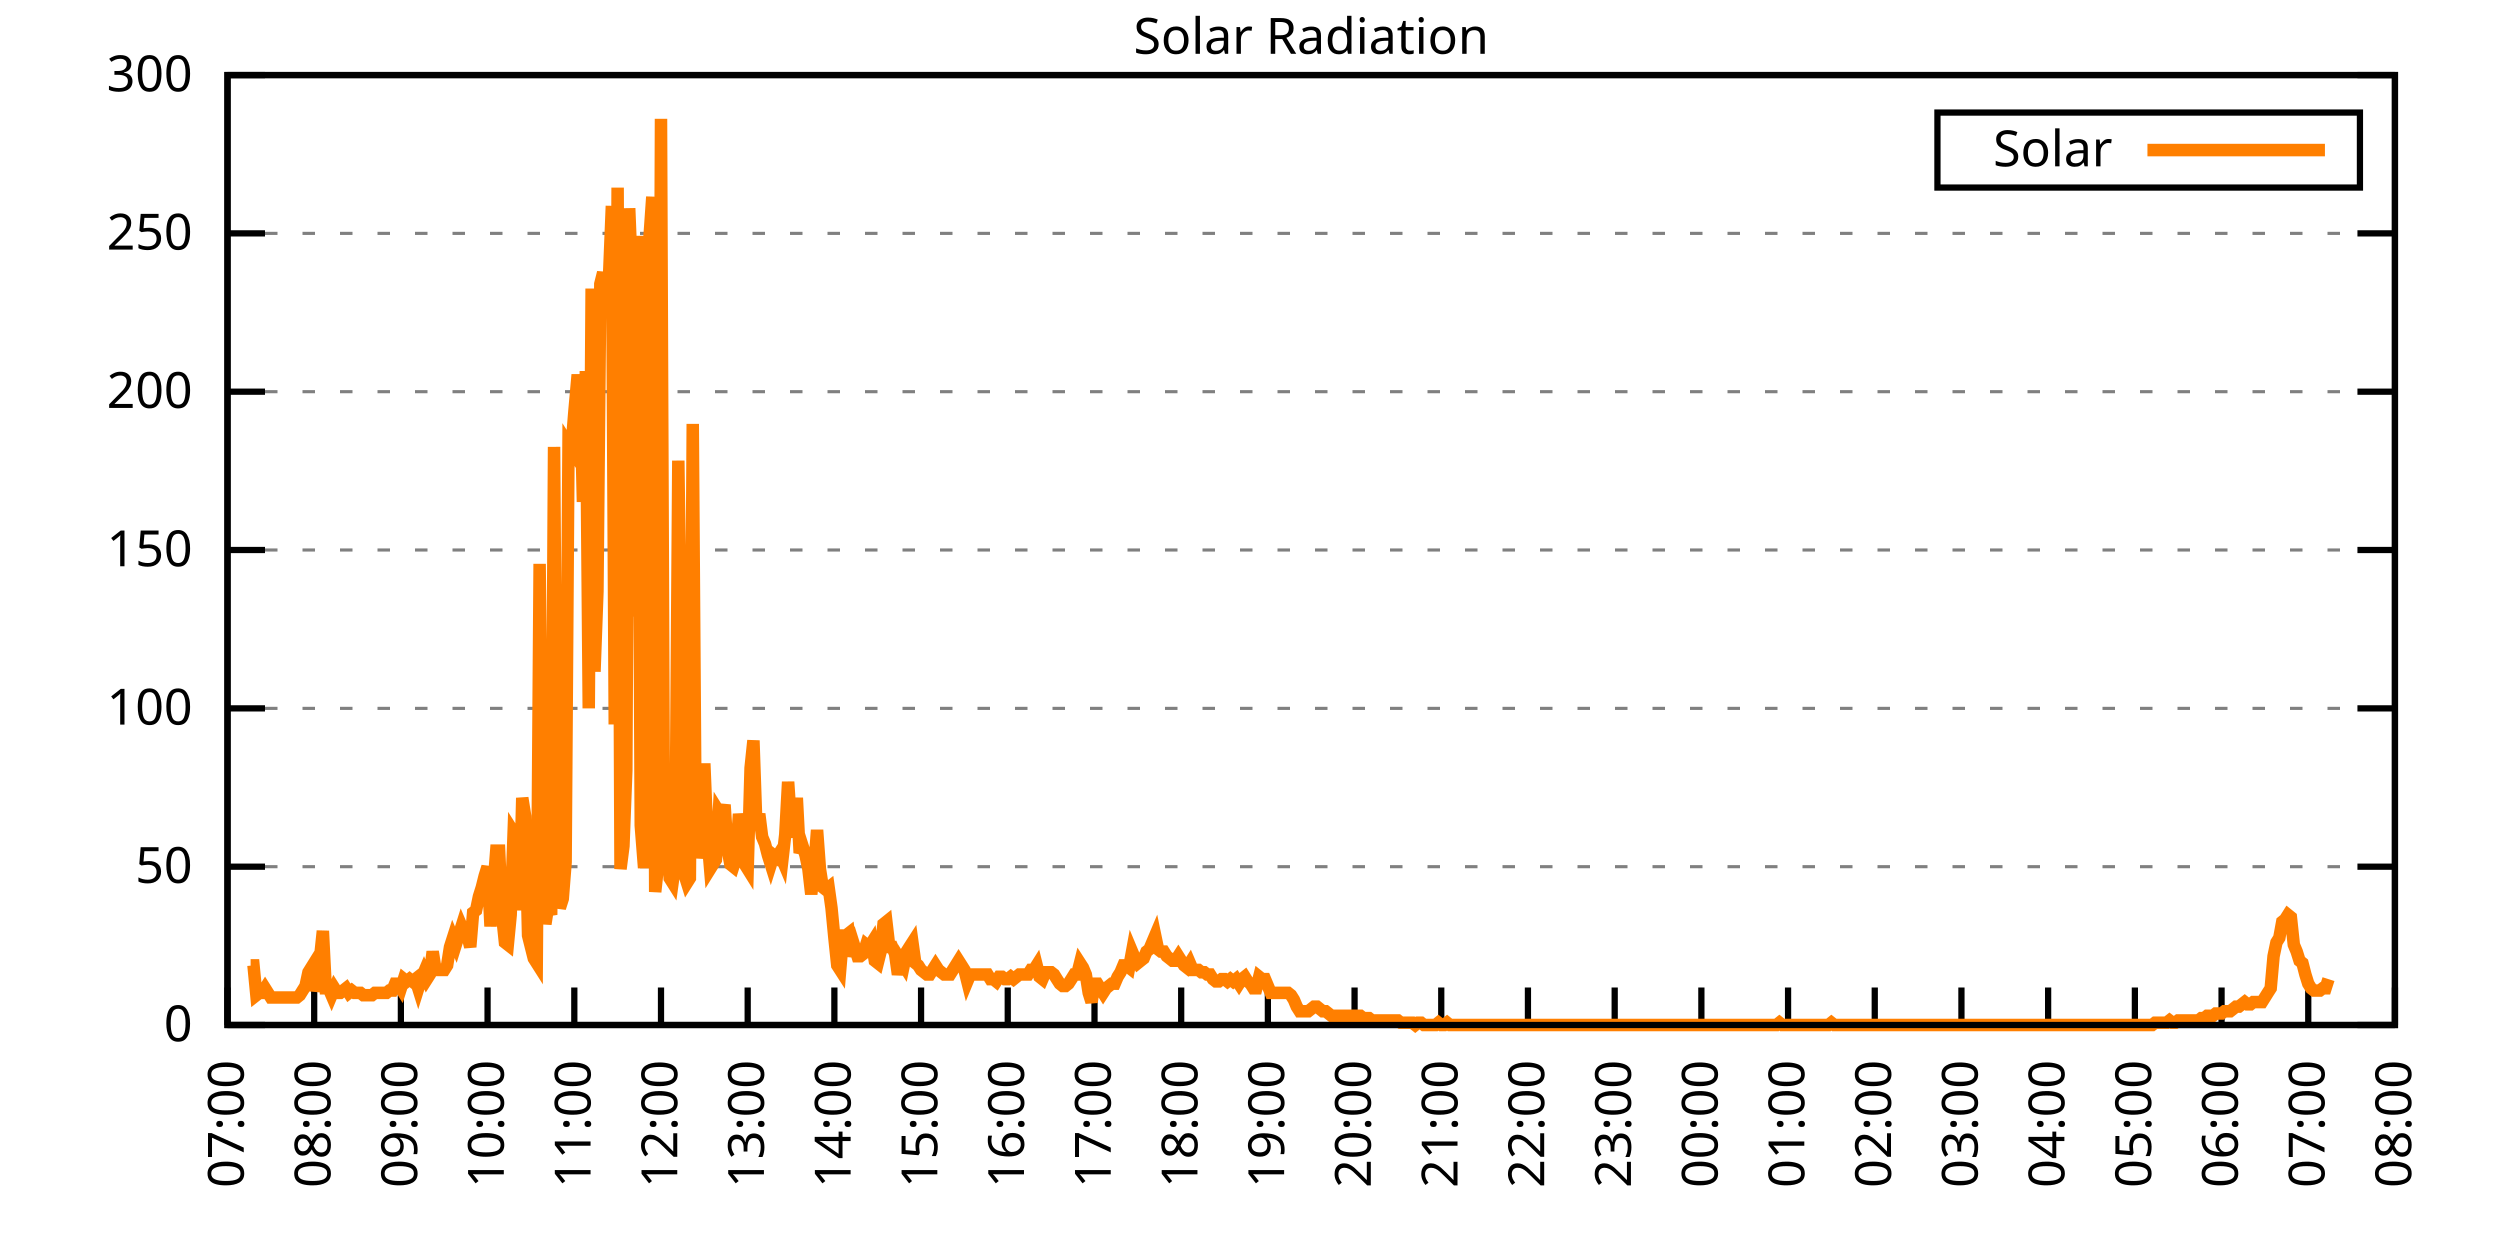
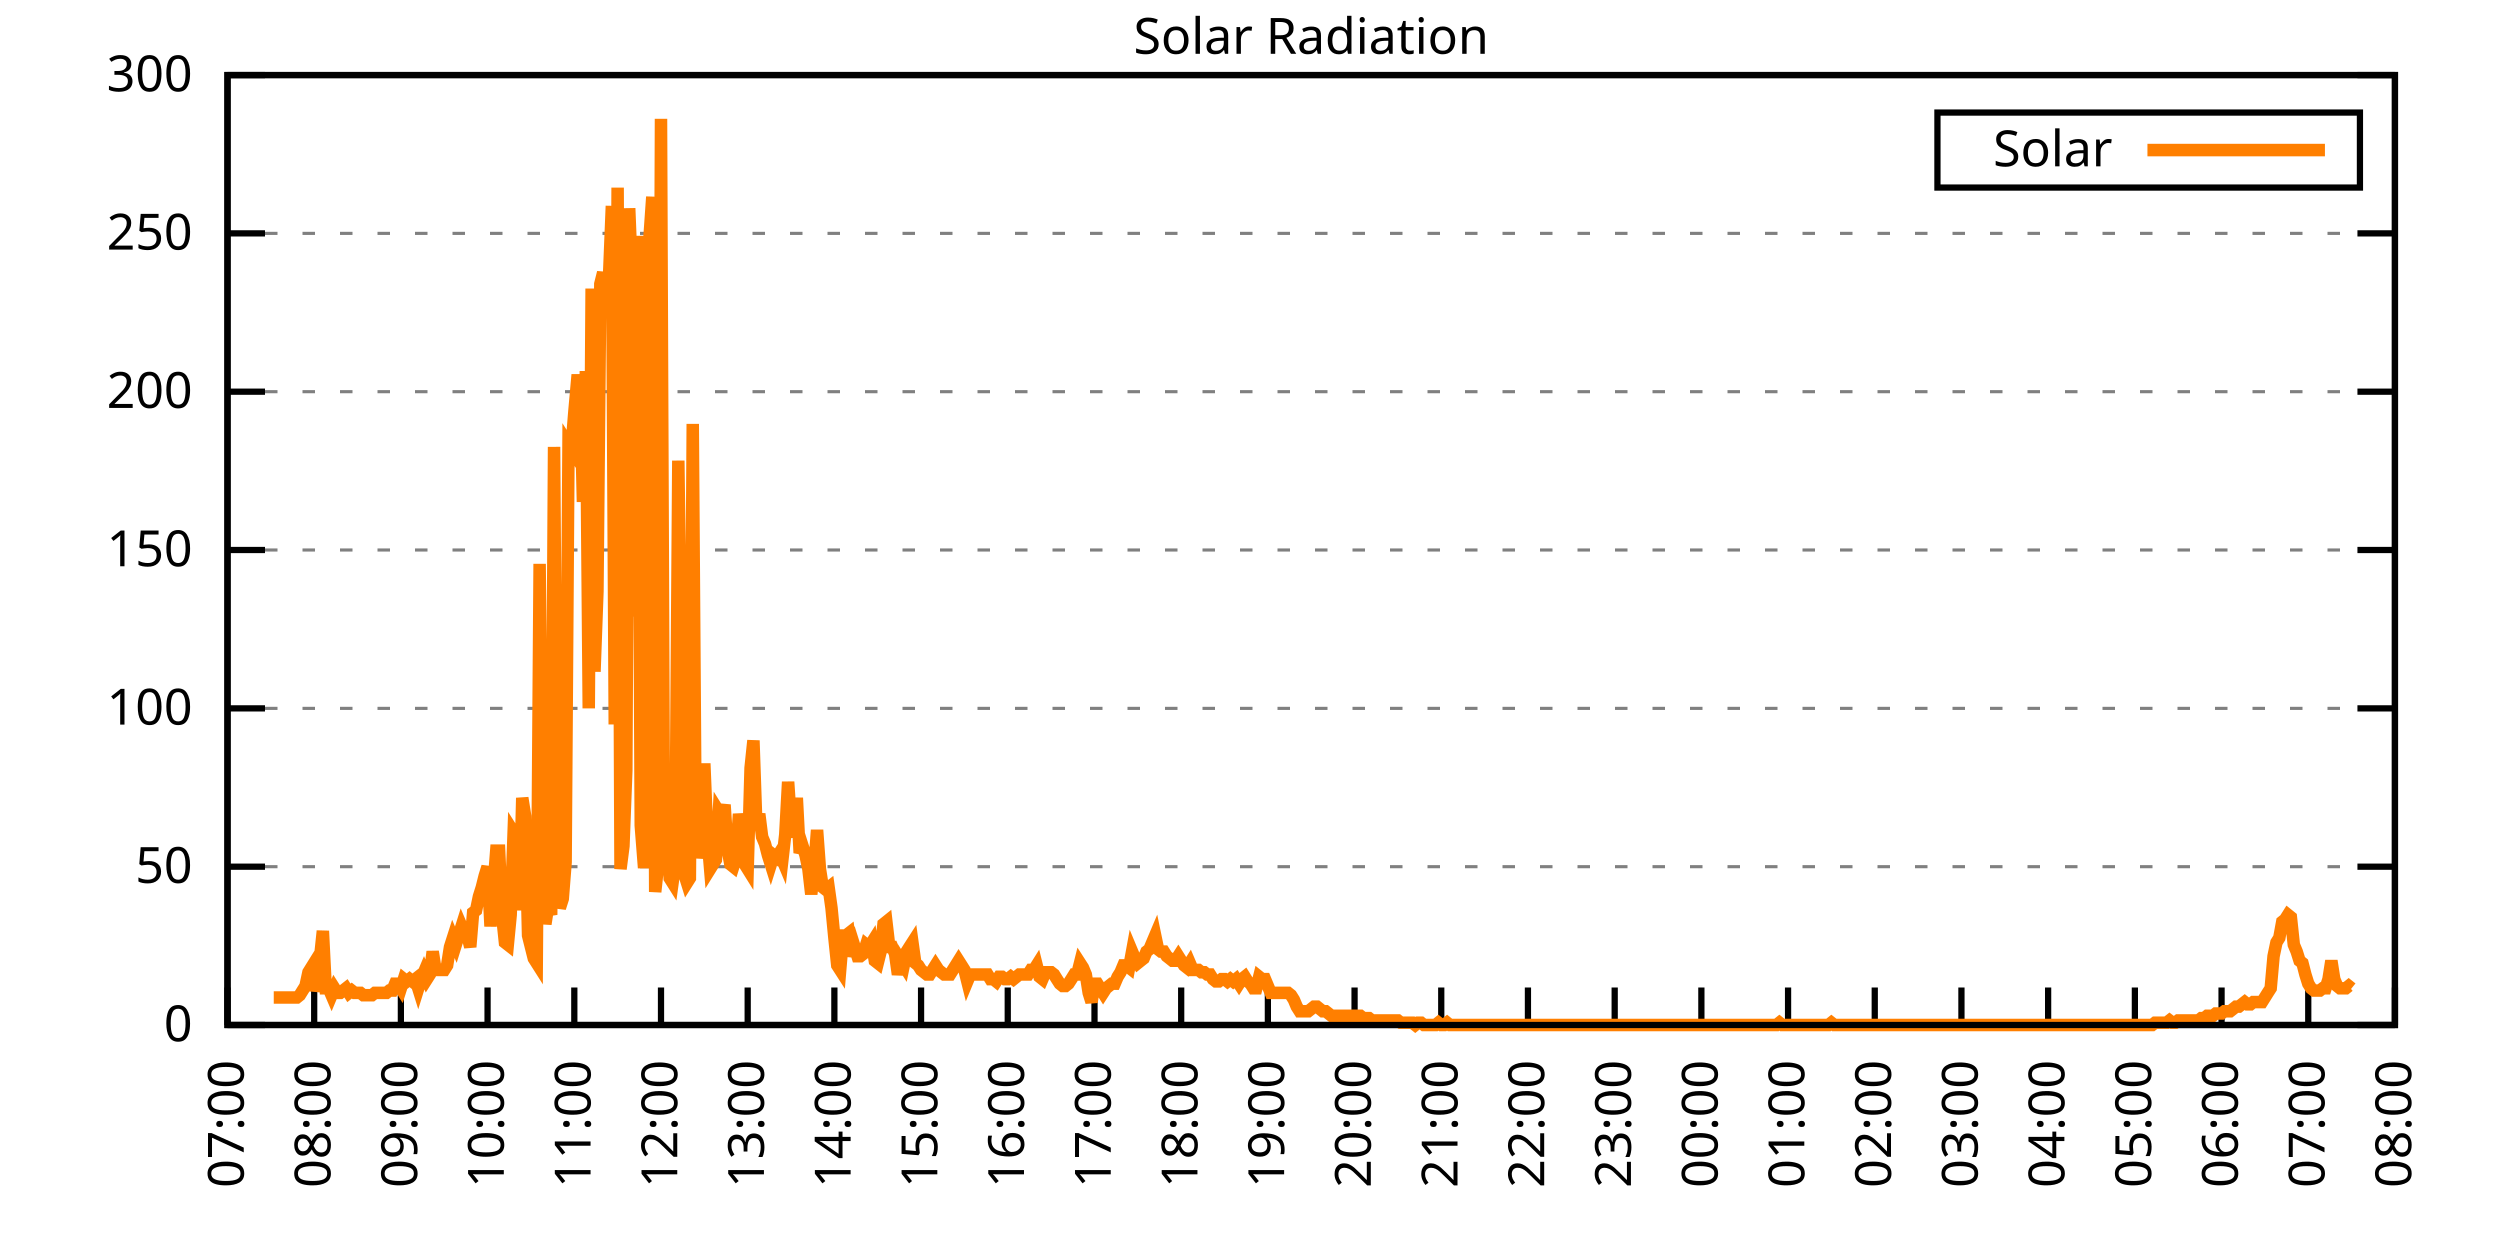
<svg xmlns="http://www.w3.org/2000/svg" xmlns:xlink="http://www.w3.org/1999/xlink" width="400" height="200" viewBox="0 0 400 200">
  <g id="gnuplot_canvas">
    <rect x="0" y="0" width="400" height="200" fill="none" />
    <defs>
      <circle id="gpDot" r="0.5" stroke-width="0.5" stroke="currentColor" />
      <path id="gpPt0" stroke-width="0.333" stroke="currentColor" d="M-1,0 h2 M0,-1 v2" />
      <path id="gpPt1" stroke-width="0.333" stroke="currentColor" d="M-1,-1 L1,1 M1,-1 L-1,1" />
      <path id="gpPt2" stroke-width="0.333" stroke="currentColor" d="M-1,0 L1,0 M0,-1 L0,1 M-1,-1 L1,1 M-1,1 L1,-1" />
      <rect id="gpPt3" stroke-width="0.333" stroke="currentColor" x="-1" y="-1" width="2" height="2" />
      <rect id="gpPt4" stroke-width="0.333" stroke="currentColor" fill="currentColor" x="-1" y="-1" width="2" height="2" />
      <circle id="gpPt5" stroke-width="0.333" stroke="currentColor" cx="0" cy="0" r="1" />
      <use xlink:href="#gpPt5" id="gpPt6" fill="currentColor" stroke="none" />
      <path id="gpPt7" stroke-width="0.333" stroke="currentColor" d="M0,-1.33 L-1.33,0.67 L1.33,0.67 z" />
      <use xlink:href="#gpPt7" id="gpPt8" fill="currentColor" stroke="none" />
      <use xlink:href="#gpPt7" id="gpPt9" stroke="currentColor" transform="rotate(180)" />
      <use xlink:href="#gpPt9" id="gpPt10" fill="currentColor" stroke="none" />
      <use xlink:href="#gpPt3" id="gpPt11" stroke="currentColor" transform="rotate(45)" />
      <use xlink:href="#gpPt11" id="gpPt12" fill="currentColor" stroke="none" />
      <path id="gpPt13" stroke-width="0.333" stroke="currentColor" d="M0,1.330 L1.265,0.411 L0.782,-1.067 L-0.782,-1.076 L-1.265,0.411 z" />
      <use xlink:href="#gpPt13" id="gpPt14" fill="currentColor" stroke="none" />
      <filter id="textbox" filterUnits="objectBoundingBox" x="0" y="0" height="1" width="1">
        <feFlood flood-color="white" flood-opacity="1" result="bgnd" />
        <feComposite in="SourceGraphic" in2="bgnd" operator="atop" />
      </filter>
      <filter id="greybox" filterUnits="objectBoundingBox" x="0" y="0" height="1" width="1">
        <feFlood flood-color="lightgrey" flood-opacity="1" result="grey" />
        <feComposite in="SourceGraphic" in2="grey" operator="atop" />
      </filter>
    </defs>
    <g fill="none" color="white" stroke="currentColor" stroke-width="1.00" stroke-linecap="butt" stroke-linejoin="miter">
</g>
    <g fill="none" color="black" stroke="currentColor" stroke-width="1.00" stroke-linecap="butt" stroke-linejoin="miter">
      <g stroke="none" shape-rendering="crispEdges">
        <polygon fill="rgb(255, 255, 255)" points="36.40,164.00 383.18,164.00 383.18,12.02 36.40,12.02 " />
      </g>
    </g>
    <g fill="none" color="black" stroke="currentColor" stroke-width="1.00" stroke-linecap="butt" stroke-linejoin="miter">
</g>
    <g fill="none" color="black" stroke="black" stroke-width="0.50" stroke-linecap="butt" stroke-linejoin="miter">
</g>
    <g fill="none" color="gray" stroke="currentColor" stroke-width="0.50" stroke-linecap="butt" stroke-linejoin="miter">
      <path stroke="gray" stroke-dasharray="2,4" class="gridline" d="M36.40,164.00 L383.19,164.00  " />
    </g>
    <g fill="none" color="gray" stroke="gray" stroke-width="1.00" stroke-linecap="butt" stroke-linejoin="miter">
</g>
    <g fill="none" color="black" stroke="currentColor" stroke-width="1.00" stroke-linecap="butt" stroke-linejoin="miter">
      <path stroke="black" d="M36.40,164.00 L42.40,164.00 M383.19,164.00 L377.19,164.00  " />
      <g transform="translate(30.80,166.60)" stroke="none" fill="black" font-family="Sans" font-size="8.00" text-anchor="end">
        <text>
          <tspan font-family="Sans"> 0</tspan>
        </text>
      </g>
    </g>
    <g fill="none" color="black" stroke="currentColor" stroke-width="1.00" stroke-linecap="butt" stroke-linejoin="miter">
</g>
    <g fill="none" color="black" stroke="black" stroke-width="0.50" stroke-linecap="butt" stroke-linejoin="miter">
</g>
    <g fill="none" color="gray" stroke="currentColor" stroke-width="0.50" stroke-linecap="butt" stroke-linejoin="miter">
      <path stroke="gray" stroke-dasharray="2,4" class="gridline" d="M36.40,138.67 L383.19,138.67  " />
    </g>
    <g fill="none" color="gray" stroke="gray" stroke-width="1.00" stroke-linecap="butt" stroke-linejoin="miter">
</g>
    <g fill="none" color="black" stroke="currentColor" stroke-width="1.00" stroke-linecap="butt" stroke-linejoin="miter">
      <path stroke="black" d="M36.40,138.67 L42.40,138.67 M383.19,138.67 L377.19,138.67  " />
      <g transform="translate(30.80,141.27)" stroke="none" fill="black" font-family="Sans" font-size="8.00" text-anchor="end">
        <text>
          <tspan font-family="Sans"> 50</tspan>
        </text>
      </g>
    </g>
    <g fill="none" color="black" stroke="currentColor" stroke-width="1.00" stroke-linecap="butt" stroke-linejoin="miter">
</g>
    <g fill="none" color="black" stroke="black" stroke-width="0.50" stroke-linecap="butt" stroke-linejoin="miter">
</g>
    <g fill="none" color="gray" stroke="currentColor" stroke-width="0.50" stroke-linecap="butt" stroke-linejoin="miter">
      <path stroke="gray" stroke-dasharray="2,4" class="gridline" d="M36.40,113.34 L383.19,113.34  " />
    </g>
    <g fill="none" color="gray" stroke="gray" stroke-width="1.00" stroke-linecap="butt" stroke-linejoin="miter">
</g>
    <g fill="none" color="black" stroke="currentColor" stroke-width="1.00" stroke-linecap="butt" stroke-linejoin="miter">
      <path stroke="black" d="M36.40,113.34 L42.40,113.34 M383.19,113.34 L377.19,113.34  " />
      <g transform="translate(30.80,115.94)" stroke="none" fill="black" font-family="Sans" font-size="8.00" text-anchor="end">
        <text>
          <tspan font-family="Sans"> 100</tspan>
        </text>
      </g>
    </g>
    <g fill="none" color="black" stroke="currentColor" stroke-width="1.00" stroke-linecap="butt" stroke-linejoin="miter">
</g>
    <g fill="none" color="black" stroke="black" stroke-width="0.50" stroke-linecap="butt" stroke-linejoin="miter">
</g>
    <g fill="none" color="gray" stroke="currentColor" stroke-width="0.50" stroke-linecap="butt" stroke-linejoin="miter">
      <path stroke="gray" stroke-dasharray="2,4" class="gridline" d="M36.40,88.00 L383.19,88.00  " />
    </g>
    <g fill="none" color="gray" stroke="gray" stroke-width="1.00" stroke-linecap="butt" stroke-linejoin="miter">
</g>
    <g fill="none" color="black" stroke="currentColor" stroke-width="1.00" stroke-linecap="butt" stroke-linejoin="miter">
      <path stroke="black" d="M36.40,88.00 L42.40,88.00 M383.19,88.00 L377.19,88.00  " />
      <g transform="translate(30.80,90.60)" stroke="none" fill="black" font-family="Sans" font-size="8.00" text-anchor="end">
        <text>
          <tspan font-family="Sans"> 150</tspan>
        </text>
      </g>
    </g>
    <g fill="none" color="black" stroke="currentColor" stroke-width="1.00" stroke-linecap="butt" stroke-linejoin="miter">
</g>
    <g fill="none" color="black" stroke="black" stroke-width="0.50" stroke-linecap="butt" stroke-linejoin="miter">
</g>
    <g fill="none" color="gray" stroke="currentColor" stroke-width="0.50" stroke-linecap="butt" stroke-linejoin="miter">
      <path stroke="gray" stroke-dasharray="2,4" class="gridline" d="M36.40,62.67 L383.19,62.67  " />
    </g>
    <g fill="none" color="gray" stroke="gray" stroke-width="1.00" stroke-linecap="butt" stroke-linejoin="miter">
</g>
    <g fill="none" color="black" stroke="currentColor" stroke-width="1.00" stroke-linecap="butt" stroke-linejoin="miter">
      <path stroke="black" d="M36.40,62.67 L42.40,62.67 M383.19,62.67 L377.19,62.67  " />
      <g transform="translate(30.80,65.27)" stroke="none" fill="black" font-family="Sans" font-size="8.00" text-anchor="end">
        <text>
          <tspan font-family="Sans"> 200</tspan>
        </text>
      </g>
    </g>
    <g fill="none" color="black" stroke="currentColor" stroke-width="1.00" stroke-linecap="butt" stroke-linejoin="miter">
</g>
    <g fill="none" color="black" stroke="black" stroke-width="0.50" stroke-linecap="butt" stroke-linejoin="miter">
</g>
    <g fill="none" color="gray" stroke="currentColor" stroke-width="0.50" stroke-linecap="butt" stroke-linejoin="miter">
      <path stroke="gray" stroke-dasharray="2,4" class="gridline" d="M36.40,37.34 L383.19,37.34  " />
    </g>
    <g fill="none" color="gray" stroke="gray" stroke-width="1.00" stroke-linecap="butt" stroke-linejoin="miter">
</g>
    <g fill="none" color="black" stroke="currentColor" stroke-width="1.00" stroke-linecap="butt" stroke-linejoin="miter">
      <path stroke="black" d="M36.40,37.34 L42.40,37.34 M383.19,37.34 L377.19,37.34  " />
      <g transform="translate(30.80,39.94)" stroke="none" fill="black" font-family="Sans" font-size="8.00" text-anchor="end">
        <text>
          <tspan font-family="Sans"> 250</tspan>
        </text>
      </g>
    </g>
    <g fill="none" color="black" stroke="currentColor" stroke-width="1.00" stroke-linecap="butt" stroke-linejoin="miter">
</g>
    <g fill="none" color="black" stroke="black" stroke-width="0.50" stroke-linecap="butt" stroke-linejoin="miter">
</g>
    <g fill="none" color="gray" stroke="currentColor" stroke-width="0.50" stroke-linecap="butt" stroke-linejoin="miter">
      <path stroke="gray" stroke-dasharray="2,4" class="gridline" d="M36.40,12.01 L383.19,12.01  " />
    </g>
    <g fill="none" color="gray" stroke="gray" stroke-width="1.00" stroke-linecap="butt" stroke-linejoin="miter">
</g>
    <g fill="none" color="black" stroke="currentColor" stroke-width="1.00" stroke-linecap="butt" stroke-linejoin="miter">
      <path stroke="black" d="M36.40,12.01 L42.40,12.01 M383.19,12.01 L377.19,12.01  " />
      <g transform="translate(30.80,14.61)" stroke="none" fill="black" font-family="Sans" font-size="8.00" text-anchor="end">
        <text>
          <tspan font-family="Sans"> 300</tspan>
        </text>
      </g>
    </g>
    <g fill="none" color="black" stroke="currentColor" stroke-width="1.00" stroke-linecap="butt" stroke-linejoin="miter">
      <path stroke="black" d="M36.40,164.00 L36.40,158.00  " />
      <g transform="translate(39.00,169.60) rotate(270.00)" stroke="none" fill="black" font-family="Sans" font-size="8.00" text-anchor="end">
        <text>
          <tspan font-family="Sans">07:00</tspan>
        </text>
      </g>
    </g>
    <g fill="none" color="black" stroke="currentColor" stroke-width="1.00" stroke-linecap="butt" stroke-linejoin="miter">
      <path stroke="black" d="M50.27,164.00 L50.27,158.00  " />
      <g transform="translate(52.87,169.60) rotate(270.00)" stroke="none" fill="black" font-family="Sans" font-size="8.00" text-anchor="end">
        <text>
          <tspan font-family="Sans">08:00</tspan>
        </text>
      </g>
    </g>
    <g fill="none" color="black" stroke="currentColor" stroke-width="1.00" stroke-linecap="butt" stroke-linejoin="miter">
      <path stroke="black" d="M64.14,164.00 L64.14,158.00  " />
      <g transform="translate(66.74,169.60) rotate(270.00)" stroke="none" fill="black" font-family="Sans" font-size="8.00" text-anchor="end">
        <text>
          <tspan font-family="Sans">09:00</tspan>
        </text>
      </g>
    </g>
    <g fill="none" color="black" stroke="currentColor" stroke-width="1.00" stroke-linecap="butt" stroke-linejoin="miter">
      <path stroke="black" d="M78.01,164.00 L78.01,158.00  " />
      <g transform="translate(80.61,169.60) rotate(270.00)" stroke="none" fill="black" font-family="Sans" font-size="8.00" text-anchor="end">
        <text>
          <tspan font-family="Sans">10:00</tspan>
        </text>
      </g>
    </g>
    <g fill="none" color="black" stroke="currentColor" stroke-width="1.00" stroke-linecap="butt" stroke-linejoin="miter">
      <path stroke="black" d="M91.89,164.00 L91.89,158.00  " />
      <g transform="translate(94.49,169.60) rotate(270.00)" stroke="none" fill="black" font-family="Sans" font-size="8.00" text-anchor="end">
        <text>
          <tspan font-family="Sans">11:00</tspan>
        </text>
      </g>
    </g>
    <g fill="none" color="black" stroke="currentColor" stroke-width="1.00" stroke-linecap="butt" stroke-linejoin="miter">
      <path stroke="black" d="M105.76,164.00 L105.76,158.00  " />
      <g transform="translate(108.36,169.60) rotate(270.00)" stroke="none" fill="black" font-family="Sans" font-size="8.00" text-anchor="end">
        <text>
          <tspan font-family="Sans">12:00</tspan>
        </text>
      </g>
    </g>
    <g fill="none" color="black" stroke="currentColor" stroke-width="1.00" stroke-linecap="butt" stroke-linejoin="miter">
      <path stroke="black" d="M119.63,164.00 L119.63,158.00  " />
      <g transform="translate(122.23,169.60) rotate(270.00)" stroke="none" fill="black" font-family="Sans" font-size="8.00" text-anchor="end">
        <text>
          <tspan font-family="Sans">13:00</tspan>
        </text>
      </g>
    </g>
    <g fill="none" color="black" stroke="currentColor" stroke-width="1.00" stroke-linecap="butt" stroke-linejoin="miter">
      <path stroke="black" d="M133.50,164.00 L133.50,158.00  " />
      <g transform="translate(136.10,169.60) rotate(270.00)" stroke="none" fill="black" font-family="Sans" font-size="8.00" text-anchor="end">
        <text>
          <tspan font-family="Sans">14:00</tspan>
        </text>
      </g>
    </g>
    <g fill="none" color="black" stroke="currentColor" stroke-width="1.00" stroke-linecap="butt" stroke-linejoin="miter">
      <path stroke="black" d="M147.37,164.00 L147.37,158.00  " />
      <g transform="translate(149.97,169.60) rotate(270.00)" stroke="none" fill="black" font-family="Sans" font-size="8.00" text-anchor="end">
        <text>
          <tspan font-family="Sans">15:00</tspan>
        </text>
      </g>
    </g>
    <g fill="none" color="black" stroke="currentColor" stroke-width="1.00" stroke-linecap="butt" stroke-linejoin="miter">
      <path stroke="black" d="M161.24,164.00 L161.24,158.00  " />
      <g transform="translate(163.84,169.60) rotate(270.00)" stroke="none" fill="black" font-family="Sans" font-size="8.00" text-anchor="end">
        <text>
          <tspan font-family="Sans">16:00</tspan>
        </text>
      </g>
    </g>
    <g fill="none" color="black" stroke="currentColor" stroke-width="1.00" stroke-linecap="butt" stroke-linejoin="miter">
      <path stroke="black" d="M175.12,164.00 L175.12,158.00  " />
      <g transform="translate(177.72,169.60) rotate(270.00)" stroke="none" fill="black" font-family="Sans" font-size="8.00" text-anchor="end">
        <text>
          <tspan font-family="Sans">17:00</tspan>
        </text>
      </g>
    </g>
    <g fill="none" color="black" stroke="currentColor" stroke-width="1.00" stroke-linecap="butt" stroke-linejoin="miter">
      <path stroke="black" d="M188.99,164.00 L188.99,158.00  " />
      <g transform="translate(191.59,169.60) rotate(270.00)" stroke="none" fill="black" font-family="Sans" font-size="8.00" text-anchor="end">
        <text>
          <tspan font-family="Sans">18:00</tspan>
        </text>
      </g>
    </g>
    <g fill="none" color="black" stroke="currentColor" stroke-width="1.00" stroke-linecap="butt" stroke-linejoin="miter">
      <path stroke="black" d="M202.86,164.00 L202.86,158.00  " />
      <g transform="translate(205.46,169.60) rotate(270.00)" stroke="none" fill="black" font-family="Sans" font-size="8.00" text-anchor="end">
        <text>
          <tspan font-family="Sans">19:00</tspan>
        </text>
      </g>
    </g>
    <g fill="none" color="black" stroke="currentColor" stroke-width="1.00" stroke-linecap="butt" stroke-linejoin="miter">
      <path stroke="black" d="M216.73,164.00 L216.73,158.00  " />
      <g transform="translate(219.33,169.60) rotate(270.00)" stroke="none" fill="black" font-family="Sans" font-size="8.00" text-anchor="end">
        <text>
          <tspan font-family="Sans">20:00</tspan>
        </text>
      </g>
    </g>
    <g fill="none" color="black" stroke="currentColor" stroke-width="1.00" stroke-linecap="butt" stroke-linejoin="miter">
      <path stroke="black" d="M230.60,164.00 L230.60,158.00  " />
      <g transform="translate(233.20,169.60) rotate(270.00)" stroke="none" fill="black" font-family="Sans" font-size="8.00" text-anchor="end">
        <text>
          <tspan font-family="Sans">21:00</tspan>
        </text>
      </g>
    </g>
    <g fill="none" color="black" stroke="currentColor" stroke-width="1.00" stroke-linecap="butt" stroke-linejoin="miter">
      <path stroke="black" d="M244.47,164.00 L244.47,158.00  " />
      <g transform="translate(247.07,169.60) rotate(270.00)" stroke="none" fill="black" font-family="Sans" font-size="8.00" text-anchor="end">
        <text>
          <tspan font-family="Sans">22:00</tspan>
        </text>
      </g>
    </g>
    <g fill="none" color="black" stroke="currentColor" stroke-width="1.00" stroke-linecap="butt" stroke-linejoin="miter">
      <path stroke="black" d="M258.35,164.00 L258.35,158.00  " />
      <g transform="translate(260.95,169.60) rotate(270.00)" stroke="none" fill="black" font-family="Sans" font-size="8.00" text-anchor="end">
        <text>
          <tspan font-family="Sans">23:00</tspan>
        </text>
      </g>
    </g>
    <g fill="none" color="black" stroke="currentColor" stroke-width="1.00" stroke-linecap="butt" stroke-linejoin="miter">
      <path stroke="black" d="M272.22,164.00 L272.22,158.00  " />
      <g transform="translate(274.82,169.60) rotate(270.00)" stroke="none" fill="black" font-family="Sans" font-size="8.00" text-anchor="end">
        <text>
          <tspan font-family="Sans">00:00</tspan>
        </text>
      </g>
    </g>
    <g fill="none" color="black" stroke="currentColor" stroke-width="1.00" stroke-linecap="butt" stroke-linejoin="miter">
      <path stroke="black" d="M286.09,164.00 L286.09,158.00  " />
      <g transform="translate(288.69,169.60) rotate(270.00)" stroke="none" fill="black" font-family="Sans" font-size="8.00" text-anchor="end">
        <text>
          <tspan font-family="Sans">01:00</tspan>
        </text>
      </g>
    </g>
    <g fill="none" color="black" stroke="currentColor" stroke-width="1.00" stroke-linecap="butt" stroke-linejoin="miter">
      <path stroke="black" d="M299.96,164.00 L299.96,158.00  " />
      <g transform="translate(302.56,169.60) rotate(270.00)" stroke="none" fill="black" font-family="Sans" font-size="8.00" text-anchor="end">
        <text>
          <tspan font-family="Sans">02:00</tspan>
        </text>
      </g>
    </g>
    <g fill="none" color="black" stroke="currentColor" stroke-width="1.00" stroke-linecap="butt" stroke-linejoin="miter">
      <path stroke="black" d="M313.83,164.00 L313.83,158.00  " />
      <g transform="translate(316.43,169.60) rotate(270.00)" stroke="none" fill="black" font-family="Sans" font-size="8.00" text-anchor="end">
        <text>
          <tspan font-family="Sans">03:00</tspan>
        </text>
      </g>
    </g>
    <g fill="none" color="black" stroke="currentColor" stroke-width="1.00" stroke-linecap="butt" stroke-linejoin="miter">
      <path stroke="black" d="M327.70,164.00 L327.70,158.00  " />
      <g transform="translate(330.30,169.60) rotate(270.00)" stroke="none" fill="black" font-family="Sans" font-size="8.00" text-anchor="end">
        <text>
          <tspan font-family="Sans">04:00</tspan>
        </text>
      </g>
    </g>
    <g fill="none" color="black" stroke="currentColor" stroke-width="1.00" stroke-linecap="butt" stroke-linejoin="miter">
      <path stroke="black" d="M341.58,164.00 L341.58,158.00  " />
      <g transform="translate(344.18,169.60) rotate(270.00)" stroke="none" fill="black" font-family="Sans" font-size="8.00" text-anchor="end">
        <text>
          <tspan font-family="Sans">05:00</tspan>
        </text>
      </g>
    </g>
    <g fill="none" color="black" stroke="currentColor" stroke-width="1.00" stroke-linecap="butt" stroke-linejoin="miter">
      <path stroke="black" d="M355.45,164.00 L355.45,158.00  " />
      <g transform="translate(358.05,169.60) rotate(270.00)" stroke="none" fill="black" font-family="Sans" font-size="8.00" text-anchor="end">
        <text>
          <tspan font-family="Sans">06:00</tspan>
        </text>
      </g>
    </g>
    <g fill="none" color="black" stroke="currentColor" stroke-width="1.00" stroke-linecap="butt" stroke-linejoin="miter">
      <path stroke="black" d="M369.32,164.00 L369.32,158.00  " />
      <g transform="translate(371.92,169.60) rotate(270.00)" stroke="none" fill="black" font-family="Sans" font-size="8.00" text-anchor="end">
        <text>
          <tspan font-family="Sans">07:00</tspan>
        </text>
      </g>
    </g>
    <g fill="none" color="black" stroke="currentColor" stroke-width="1.00" stroke-linecap="butt" stroke-linejoin="miter">
      <path stroke="black" d="M383.19,164.00 L383.19,158.00  " />
      <g transform="translate(385.79,169.60) rotate(270.00)" stroke="none" fill="black" font-family="Sans" font-size="8.00" text-anchor="end">
        <text>
          <tspan font-family="Sans">08:00</tspan>
        </text>
      </g>
    </g>
    <g fill="none" color="black" stroke="currentColor" stroke-width="1.00" stroke-linecap="butt" stroke-linejoin="miter">
</g>
    <g fill="none" color="black" stroke="currentColor" stroke-width="1.00" stroke-linecap="butt" stroke-linejoin="miter">
      <path stroke="black" d="M36.40,12.01 L36.40,164.00 L383.19,164.00 L383.19,12.01 L36.40,12.01 Z  " />
    </g>
    <g fill="none" color="black" stroke="currentColor" stroke-width="1.00" stroke-linecap="butt" stroke-linejoin="miter">
</g>
    <g fill="none" color="black" stroke="currentColor" stroke-width="1.00" stroke-linecap="butt" stroke-linejoin="miter">
      <path stroke="black" d="M309.99,30.01 L309.99,18.01 L377.59,18.01 L377.59,30.01 L309.99,30.01 Z  " />
    </g>
    <g id="Solar_Radiation_plot_1">
      <g fill="none" color="white" stroke="black" stroke-width="2.00" stroke-linecap="butt" stroke-linejoin="miter">
</g>
      <g fill="none" color="black" stroke="currentColor" stroke-width="2.00" stroke-linecap="butt" stroke-linejoin="miter">
        <g transform="translate(337.99,26.61)" stroke="none" fill="black" font-family="Sans" font-size="8.00" text-anchor="end">
          <text>
            <tspan font-family="Sans">Solar</tspan>
          </text>
        </g>
      </g>
      <g fill="none" color="black" stroke="currentColor" stroke-width="2.00" stroke-linecap="butt" stroke-linejoin="miter">
-         <path stroke="rgb(255, 127,   0)" d="M343.59,24.01 L371.99,24.01 M40.10,154.46 L40.56,154.46 L41.02,159.23 L41.49,158.86 L41.95,158.86 L42.41,158.13   L42.87,158.86 L43.34,159.60 L43.80,159.60 L44.26,159.60 L44.72,159.60 L45.19,159.60 L45.65,159.60 L46.11,159.60   L46.57,159.60 L47.03,159.60 L47.50,159.60 L47.96,159.23 L48.42,158.49 L48.88,157.76 L49.35,155.56 L49.81,154.82   L50.27,158.49 L50.73,157.03 L51.20,153.35 L51.66,148.95 L52.12,158.13 L52.58,158.13 L53.05,159.23 L53.51,158.13   L53.97,158.86 L54.43,158.86 L54.90,158.49 L55.36,158.13 L55.82,158.86 L56.28,158.49 L56.75,158.86 L57.21,158.86   L57.67,158.86 L58.13,159.23 L58.59,159.23 L59.06,159.23 L59.52,159.23 L59.98,158.86 L60.44,158.86 L60.91,158.86   L61.37,158.86 L61.83,158.86 L62.29,158.49 L62.76,158.49 L63.22,157.39 L63.68,157.39 L64.14,158.13 L64.61,156.66   L65.07,157.03 L65.53,156.66 L65.99,157.03 L66.46,156.66 L66.92,158.13 L67.38,156.66 L67.84,155.56 L68.30,156.66   L68.77,155.92 L69.23,152.25 L69.69,155.19 L70.15,155.19 L70.62,155.19 L71.08,155.19 L71.54,154.46 L72.00,151.52   L72.47,150.05 L72.93,151.15 L73.39,149.68 L73.85,148.22 L74.32,149.32 L74.78,149.68 L75.24,151.52 L75.70,146.01   L76.17,145.65 L76.63,143.44 L77.09,141.98 L77.55,140.14 L78.01,138.67 L78.48,148.22 L78.94,141.98 L79.40,136.10   L79.86,136.10 L80.33,146.38 L80.79,150.79 L81.25,151.15 L81.71,146.38 L82.18,133.17 L82.64,133.90 L83.10,145.65   L83.56,127.66 L84.03,130.60 L84.49,149.68 L84.95,151.52 L85.41,153.35 L85.88,154.09 L86.34,90.22 L86.80,136.10   L87.26,147.85 L87.72,144.91 L88.19,146.38 L88.65,71.50 L89.11,136.84 L89.57,145.28 L90.04,143.81 L90.50,137.94   L90.96,71.13 L91.42,71.86 L91.89,65.99 L92.35,60.85 L92.81,60.85 L93.27,80.31 L93.74,59.38 L94.20,113.34   L94.66,46.17 L95.12,107.47 L95.59,94.62 L96.05,45.43 L96.51,43.60 L96.97,49.11 L97.44,44.33 L97.90,32.95   L98.36,115.91 L98.82,30.02 L99.28,139.04 L99.75,135.37 L100.21,123.25 L100.67,33.32 L101.13,44.70 L101.60,98.66   L102.06,37.73 L102.52,132.06 L102.98,137.94 L103.45,137.94 L103.91,38.09 L104.37,31.49 L104.83,142.71 L105.30,138.30   L105.76,19.01 L106.22,131.33 L106.68,130.96 L107.15,140.51 L107.61,141.24 L108.07,137.94 L108.53,73.70 L108.99,107.10   L109.46,139.77 L109.92,141.24 L110.38,140.51 L110.84,67.83 L111.31,133.90 L111.77,137.20 L112.23,135.37 L112.69,122.15   L113.16,133.53 L113.62,139.04 L114.08,138.30 L114.54,137.57 L115.01,129.86 L115.47,130.60 L115.93,128.76 L116.39,135.74   L116.86,138.30 L117.32,138.67 L117.78,137.20 L118.24,130.23 L118.70,133.17 L119.17,138.30 L119.63,139.04 L120.09,122.89   L120.55,118.48 L121.02,132.06 L121.48,130.23 L121.94,133.90 L122.40,135.00 L122.87,136.84 L123.33,138.30 L123.79,136.84   L124.25,137.20 L124.72,136.47 L125.18,137.57 L125.64,133.53 L126.10,125.09 L126.57,132.06 L127.03,133.90 L127.49,127.66   L127.95,136.47 L128.41,135.37 L128.88,136.84 L129.34,139.04 L129.80,143.08 L130.26,139.04 L130.73,132.80 L131.19,139.04   L131.65,141.98 L132.11,142.34 L132.58,141.98 L133.04,145.28 L133.50,150.05 L133.96,154.46 L134.43,155.19 L134.89,149.68   L135.35,149.68 L135.81,149.32 L136.28,152.99 L136.74,151.52 L137.20,152.99 L137.66,152.99 L138.13,152.62 L138.59,151.15   L139.05,151.52 L139.51,150.79 L139.97,153.72 L140.44,154.09 L140.90,152.25 L141.36,147.85 L141.82,147.48 L142.29,151.52   L142.75,151.52 L143.21,152.62 L143.67,155.92 L144.14,153.72 L144.60,154.46 L145.06,152.25 L145.52,151.52 L145.99,150.79   L146.45,154.09 L146.91,154.46 L147.37,155.19 L147.84,155.56 L148.30,155.92 L148.76,155.92 L149.22,155.19 L149.68,154.46   L150.15,155.19 L150.61,155.56 L151.07,155.92 L151.53,155.92 L152.00,155.92 L152.46,155.19 L152.92,154.46 L153.38,153.72   L153.85,154.46 L154.31,155.19 L154.77,157.03 L155.23,155.92 L155.70,155.92 L156.16,155.92 L156.62,155.92 L157.08,155.92   L157.55,155.92 L158.01,155.92 L158.47,156.66 L158.93,156.66 L159.39,157.03 L159.86,156.29 L160.32,156.29 L160.78,156.66   L161.24,156.66 L161.71,156.29 L162.17,156.66 L162.63,156.29 L163.09,155.92 L163.56,155.92 L164.02,155.92 L164.48,155.92   L164.94,155.19 L165.41,155.19 L165.87,154.46 L166.33,156.29 L166.79,156.66 L167.26,155.56 L167.72,155.56 L168.18,155.56   L168.64,155.92 L169.10,156.66 L169.57,157.39 L170.03,157.76 L170.49,157.76 L170.95,157.39 L171.42,156.66 L171.88,155.92   L172.34,155.92 L172.80,154.09 L173.27,154.82 L173.73,155.92 L174.19,158.86 L174.65,160.33 L175.12,157.39 L175.58,157.39   L176.04,158.13 L176.50,158.86 L176.97,158.13 L177.43,157.76 L177.89,157.39 L178.35,157.39 L178.82,156.29 L179.28,155.56   L179.74,154.46 L180.20,154.46 L180.66,154.82 L181.13,152.25 L181.59,153.35 L182.05,154.09 L182.51,153.72 L182.98,153.35   L183.44,152.25 L183.90,151.89 L184.36,150.79 L184.83,149.68 L185.29,151.89 L185.75,152.25 L186.21,152.25 L186.68,152.99   L187.14,153.35 L187.60,153.72 L188.06,153.72 L188.53,152.99 L188.99,153.72 L189.45,154.46 L189.91,154.82 L190.37,154.09   L190.84,155.19 L191.30,155.19 L191.76,155.19 L192.22,155.56 L192.69,155.56 L193.15,155.92 L193.61,155.92 L194.07,156.66   L194.54,157.03 L195.00,157.03 L195.46,156.66 L195.92,156.66 L196.39,157.03 L196.85,156.66 L197.31,157.03 L197.77,156.66   L198.24,157.39 L198.70,156.66 L199.16,156.29 L199.62,157.03 L200.08,157.39 L200.55,158.13 L201.01,158.13 L201.47,156.29   L201.93,156.66 L202.40,156.66 L202.86,157.76 L203.32,158.86 L203.78,158.86 L204.25,158.86 L204.71,158.86 L205.17,158.86   L205.63,158.86 L206.10,158.86 L206.56,159.23 L207.02,159.96 L207.48,161.06 L207.95,161.80 L208.41,161.80 L208.87,161.80   L209.33,161.80 L209.80,161.43 L210.26,161.06 L210.72,161.06 L211.18,161.43 L211.64,161.80 L212.11,161.80 L212.57,162.16   L213.03,162.53 L213.49,162.53 L213.96,162.53 L214.42,162.53 L214.88,162.53 L215.34,162.53 L215.81,162.53 L216.27,162.53   L216.73,162.53 L217.19,162.53 L217.66,162.53 L218.12,162.90 L218.58,162.90 L219.04,162.90 L219.51,163.27 L219.97,163.27   L220.43,163.27 L220.89,163.27 L221.35,163.27 L221.82,163.27 L222.28,163.27 L222.74,163.27 L223.20,163.27 L223.67,163.27   L224.13,163.63 L224.59,163.63 L225.05,163.63 L225.52,163.63 L225.98,163.63 L226.44,164.00 L226.90,163.63 L227.37,163.63   L227.83,164.00 L228.29,164.00 L228.75,164.00 L229.22,164.00 L229.68,164.00 L230.14,163.63 L230.60,164.00 L231.06,164.00   L231.53,163.63 L231.99,164.00 L232.45,164.00 L232.91,164.00 L233.38,164.00 L233.84,164.00 L234.30,164.00 L234.76,164.00   L235.23,164.00 L235.69,164.00 L236.15,164.00 L236.61,164.00 L237.08,164.00 L237.54,164.00 L238.00,164.00 L238.46,164.00   L238.93,164.00 L239.39,164.00 L239.85,164.00 L240.31,164.00 L240.77,164.00 L241.24,164.00 L241.70,164.00 L242.16,164.00   L242.62,164.00 L243.09,164.00 L243.55,164.00 L244.01,164.00 L244.47,164.00 L244.94,164.00 L245.40,164.00 L245.86,164.00   L246.32,164.00 L246.79,164.00 L247.25,164.00 L247.71,164.00 L248.17,164.00 L248.64,164.00 L249.10,164.00 L249.56,164.00   L250.02,164.00 L250.49,164.00 L250.95,164.00 L251.41,164.00 L251.87,164.00 L252.33,164.00 L252.80,164.00 L253.26,164.00   L253.72,164.00 L254.18,164.00 L254.65,164.00 L255.11,164.00 L255.57,164.00 L256.03,164.00 L256.50,164.00 L256.96,164.00   L257.42,164.00 L257.88,164.00 L258.35,164.00 L258.81,164.00 L259.27,164.00 L259.73,164.00 L260.20,164.00 L260.66,164.00   L261.12,164.00 L261.58,164.00 L262.04,164.00 L262.51,164.00 L262.97,164.00 L263.43,164.00 L263.89,164.00 L264.36,164.00   L264.82,164.00 L265.28,164.00 L265.74,164.00 L266.21,164.00 L266.67,164.00 L267.13,164.00 L267.59,164.00 L268.06,164.00   L268.52,164.00 L268.98,164.00 L269.44,164.00 L269.91,164.00 L270.37,164.00 L270.83,164.00 L271.29,164.00 L271.75,164.00   L272.22,164.00 L272.68,164.00 L273.14,164.00 L273.60,164.00 L274.07,164.00 L274.53,164.00 L274.99,164.00 L275.45,164.00   L275.92,164.00 L276.38,164.00 L276.84,164.00 L277.30,164.00 L277.77,164.00 L278.23,164.00 L278.69,164.00 L279.15,164.00   L279.62,164.00 L280.08,164.00 L280.54,164.00 L281.00,164.00 L281.46,164.00 L281.93,164.00 L282.39,164.00 L282.85,164.00   L283.31,164.00 L283.78,164.00 L284.24,164.00 L284.70,163.63 L285.16,164.00 L285.63,164.00 L286.09,164.00 L286.55,164.00   L287.01,164.00 L287.48,164.00 L287.94,164.00 L288.40,164.00 L288.86,164.00 L289.33,164.00 L289.79,164.00 L290.25,164.00   L290.71,164.00 L291.18,164.00 L291.64,164.00 L292.10,164.00 L292.56,164.00 L293.02,163.63 L293.49,164.00 L293.95,164.00   L294.41,164.00 L294.87,164.00 L295.34,164.00 L295.80,164.00 L296.26,164.00 L296.72,164.00 L297.19,164.00 L297.65,164.00   L298.11,164.00 L298.57,164.00 L299.04,164.00 L299.50,164.00 L299.96,164.00 L300.42,164.00 L300.89,164.00 L301.35,164.00   L301.81,164.00 L302.27,164.00 L302.73,164.00 L303.20,164.00 L303.66,164.00 L304.12,164.00 L304.58,164.00 L305.05,164.00   L305.51,164.00 L305.97,164.00 L306.43,164.00 L306.90,164.00 L307.36,164.00 L307.82,164.00 L308.28,164.00 L308.75,164.00   L309.21,164.00 L309.67,164.00 L310.13,164.00 L310.60,164.00 L311.06,164.00 L311.52,164.00 L311.98,164.00 L312.44,164.00   L312.91,164.00 L313.37,164.00 L313.83,164.00 L314.29,164.00 L314.76,164.00 L315.22,164.00 L315.68,164.00 L316.14,164.00   L316.61,164.00 L317.07,164.00 L317.53,164.00 L317.99,164.00 L318.46,164.00 L318.92,164.00 L319.38,164.00 L319.84,164.00   L320.31,164.00 L320.77,164.00 L321.23,164.00 L321.69,164.00 L322.15,164.00 L322.62,164.00 L323.08,164.00 L323.54,164.00   L324.00,164.00 L324.47,164.00 L324.93,164.00 L325.39,164.00 L325.85,164.00 L326.32,164.00 L326.78,164.00 L327.24,164.00   L327.70,164.00 L328.17,164.00 L328.63,164.00 L329.09,164.00 L329.55,164.00 L330.02,164.00 L330.48,164.00 L330.94,164.00   L331.40,164.00 L331.87,164.00 L332.33,164.00 L332.79,164.00 L333.25,164.00 L333.71,164.00 L334.18,164.00 L334.64,164.00   L335.10,164.00 L335.56,164.00 L336.03,164.00 L336.49,164.00 L336.95,164.00 L337.41,164.00 L337.88,164.00 L338.34,164.00   L338.80,164.00 L339.26,164.00 L339.73,164.00 L340.19,164.00 L340.65,164.00 L341.11,164.00 L341.58,164.00 L342.04,164.00   L342.50,164.00 L342.96,164.00 L343.42,164.00 L343.89,164.00 L344.35,164.00 L344.81,163.63 L345.27,163.63 L345.74,163.63   L346.20,163.63 L346.66,163.63 L347.12,163.27 L347.59,163.63 L348.05,163.63 L348.51,163.27 L348.97,163.27 L349.44,163.27   L349.90,163.27 L350.36,163.27 L350.82,163.27 L351.29,163.27 L351.75,163.27 L352.21,162.90 L352.67,162.90 L353.13,162.53   L353.60,162.53 L354.06,162.53 L354.52,162.16 L354.98,162.16 L355.45,162.16 L355.91,161.80 L356.37,161.80 L356.83,161.80   L357.30,161.43 L357.76,161.06 L358.22,161.06 L358.68,160.70 L359.15,160.33 L359.61,160.70 L360.07,160.70 L360.53,160.33   L361.00,160.33 L361.46,160.33 L361.92,160.33 L362.38,159.60 L362.84,158.86 L363.31,158.13 L363.77,152.99 L364.23,150.79   L364.69,150.05 L365.16,147.48 L365.62,147.11 L366.08,146.38 L366.54,146.75 L367.01,151.15 L367.47,152.25 L367.93,153.72   L368.39,154.09 L368.86,155.92 L369.32,157.39 L369.78,158.13 L370.24,158.49 L370.71,158.49 L371.17,158.49 L371.63,158.13   L372.09,158.13 L372.56,156.66  " />
+         <path stroke="rgb(255, 127,   0)" d="M343.59,24.01 L371.99,24.01 M43.80,159.60 L44.26,159.60 L44.72,159.60 L45.19,159.60 L45.65,159.60 L46.11,159.60   L46.57,159.60 L47.03,159.60 L47.50,159.60 L47.96,159.23 L48.42,158.49 L48.88,157.76 L49.35,155.56 L49.81,154.82   L50.27,158.49 L50.73,157.03 L51.20,153.35 L51.66,148.95 L52.12,158.13 L52.58,158.13 L53.05,159.23 L53.51,158.13   L53.97,158.86 L54.43,158.86 L54.90,158.49 L55.36,158.13 L55.82,158.86 L56.28,158.49 L56.75,158.86 L57.21,158.86   L57.67,158.86 L58.13,159.23 L58.59,159.23 L59.06,159.23 L59.52,159.23 L59.98,158.86 L60.44,158.86 L60.91,158.86   L61.37,158.86 L61.83,158.86 L62.29,158.49 L62.76,158.49 L63.22,157.39 L63.68,157.39 L64.14,158.13 L64.61,156.66   L65.07,157.03 L65.53,156.66 L65.99,157.03 L66.46,156.66 L66.92,158.13 L67.38,156.66 L67.84,155.56 L68.30,156.66   L68.77,155.92 L69.23,152.25 L69.69,155.19 L70.15,155.19 L70.62,155.19 L71.08,155.19 L71.54,154.46 L72.00,151.52   L72.47,150.05 L72.93,151.15 L73.39,149.68 L73.85,148.22 L74.32,149.32 L74.78,149.68 L75.24,151.52 L75.70,146.01   L76.17,145.65 L76.63,143.44 L77.09,141.98 L77.55,140.14 L78.01,138.67 L78.48,148.22 L78.94,141.98 L79.40,136.10   L79.86,136.10 L80.33,146.38 L80.79,150.79 L81.25,151.15 L81.71,146.38 L82.18,133.17 L82.64,133.90 L83.10,145.65   L83.56,127.66 L84.03,130.60 L84.49,149.68 L84.95,151.52 L85.41,153.35 L85.88,154.09 L86.34,90.22 L86.80,136.10   L87.26,147.85 L87.72,144.91 L88.19,146.38 L88.65,71.50 L89.11,136.84 L89.57,145.28 L90.04,143.81 L90.50,137.94   L90.96,71.13 L91.42,71.86 L91.89,65.99 L92.35,60.85 L92.81,60.85 L93.27,80.31 L93.74,59.38 L94.20,113.34   L94.66,46.17 L95.12,107.47 L95.59,94.62 L96.05,45.43 L96.51,43.60 L96.97,49.11 L97.44,44.33 L97.90,32.95   L98.36,115.91 L98.82,30.02 L99.28,139.04 L99.75,135.37 L100.21,123.25 L100.67,33.32 L101.13,44.70 L101.60,98.66   L102.06,37.73 L102.52,132.06 L102.98,137.94 L103.45,137.94 L103.91,38.09 L104.37,31.49 L104.83,142.71 L105.30,138.30   L105.76,19.01 L106.22,131.33 L106.68,130.96 L107.15,140.51 L107.61,141.24 L108.07,137.94 L108.53,73.70 L108.99,107.10   L109.46,139.77 L109.92,141.24 L110.38,140.51 L110.84,67.83 L111.31,133.90 L111.77,137.20 L112.23,135.37 L112.69,122.15   L113.16,133.53 L113.62,139.04 L114.08,138.30 L114.54,137.57 L115.01,129.86 L115.47,130.60 L115.93,128.76 L116.39,135.74   L116.86,138.30 L117.32,138.67 L117.78,137.20 L118.24,130.23 L118.70,133.17 L119.17,138.30 L119.63,139.04 L120.09,122.89   L120.55,118.48 L121.02,132.06 L121.48,130.23 L121.94,133.90 L122.40,135.00 L122.87,136.84 L123.33,138.30 L123.79,136.84   L124.25,137.20 L124.72,136.47 L125.18,137.57 L125.64,133.53 L126.10,125.09 L126.57,132.06 L127.03,133.90 L127.49,127.66   L127.95,136.47 L128.41,135.37 L128.88,136.84 L129.34,139.04 L129.80,143.08 L130.26,139.04 L130.73,132.80 L131.19,139.04   L131.65,141.98 L132.11,142.34 L132.58,141.98 L133.04,145.28 L133.50,150.05 L133.96,154.46 L134.43,155.19 L134.89,149.68   L135.35,149.68 L135.81,149.32 L136.28,152.99 L136.74,151.52 L137.20,152.99 L137.66,152.99 L138.13,152.62 L138.59,151.15   L139.05,151.52 L139.51,150.79 L139.97,153.72 L140.44,154.09 L140.90,152.25 L141.36,147.85 L141.82,147.48 L142.29,151.52   L142.75,151.52 L143.21,152.62 L143.67,155.92 L144.14,153.72 L144.60,154.46 L145.06,152.25 L145.52,151.52 L145.99,150.79   L146.45,154.09 L146.91,154.46 L147.37,155.19 L147.84,155.56 L148.30,155.92 L148.76,155.92 L149.22,155.19 L149.68,154.46   L150.15,155.19 L150.61,155.56 L151.07,155.92 L151.53,155.92 L152.00,155.92 L152.46,155.19 L152.92,154.46 L153.38,153.72   L153.85,154.46 L154.31,155.19 L154.77,157.03 L155.23,155.92 L155.70,155.92 L156.16,155.92 L156.62,155.92 L157.08,155.92   L157.55,155.92 L158.01,155.92 L158.47,156.66 L158.93,156.66 L159.39,157.03 L159.86,156.29 L160.32,156.29 L160.78,156.66   L161.24,156.66 L161.71,156.29 L162.17,156.66 L162.63,156.29 L163.09,155.92 L163.56,155.92 L164.02,155.92 L164.48,155.92   L164.94,155.19 L165.41,155.19 L165.87,154.46 L166.33,156.29 L166.79,156.66 L167.26,155.56 L167.72,155.56 L168.18,155.56   L168.64,155.92 L169.10,156.66 L169.57,157.39 L170.03,157.76 L170.49,157.76 L170.95,157.39 L171.42,156.66 L171.88,155.92   L172.34,155.92 L172.80,154.09 L173.27,154.82 L173.73,155.92 L174.19,158.86 L174.65,160.33 L175.12,157.39 L175.58,157.39   L176.04,158.13 L176.50,158.86 L176.97,158.13 L177.43,157.76 L177.89,157.39 L178.35,157.39 L178.82,156.29 L179.28,155.56   L179.74,154.46 L180.20,154.46 L180.66,154.82 L181.13,152.25 L181.59,153.35 L182.05,154.09 L182.51,153.72 L182.98,153.35   L183.44,152.25 L183.90,151.89 L184.36,150.79 L184.83,149.68 L185.29,151.89 L185.75,152.25 L186.21,152.25 L186.68,152.99   L187.14,153.35 L187.60,153.72 L188.06,153.72 L188.53,152.99 L188.99,153.72 L189.45,154.46 L189.91,154.82 L190.37,154.09   L190.84,155.19 L191.30,155.19 L191.76,155.19 L192.22,155.56 L192.69,155.56 L193.15,155.92 L193.61,155.92 L194.07,156.66   L194.54,157.03 L195.00,157.03 L195.46,156.66 L195.92,156.66 L196.39,157.03 L196.85,156.66 L197.31,157.03 L197.77,156.66   L198.24,157.39 L198.70,156.66 L199.16,156.29 L199.62,157.03 L200.08,157.39 L200.55,158.13 L201.01,158.13 L201.47,156.29   L201.93,156.66 L202.40,156.66 L202.86,157.76 L203.32,158.86 L203.78,158.86 L204.25,158.86 L204.71,158.86 L205.17,158.86   L205.63,158.86 L206.10,158.86 L206.56,159.23 L207.02,159.96 L207.48,161.06 L207.95,161.80 L208.41,161.80 L208.87,161.80   L209.33,161.80 L209.80,161.43 L210.26,161.06 L210.72,161.06 L211.18,161.43 L211.64,161.80 L212.11,161.80 L212.57,162.16   L213.03,162.53 L213.49,162.53 L213.96,162.53 L214.42,162.53 L214.88,162.53 L215.34,162.53 L215.81,162.53 L216.27,162.53   L216.73,162.53 L217.19,162.53 L217.66,162.53 L218.12,162.90 L218.58,162.90 L219.04,162.90 L219.51,163.27 L219.97,163.27   L220.43,163.27 L220.89,163.27 L221.35,163.27 L221.82,163.27 L222.28,163.27 L222.74,163.27 L223.20,163.27 L223.67,163.27   L224.13,163.63 L224.59,163.63 L225.05,163.63 L225.52,163.63 L225.98,163.63 L226.44,164.00 L226.90,163.63 L227.37,163.63   L227.83,164.00 L228.29,164.00 L228.75,164.00 L229.22,164.00 L229.68,164.00 L230.14,163.63 L230.60,164.00 L231.06,164.00   L231.53,163.63 L231.99,164.00 L232.45,164.00 L232.91,164.00 L233.38,164.00 L233.84,164.00 L234.30,164.00 L234.76,164.00   L235.23,164.00 L235.69,164.00 L236.15,164.00 L236.61,164.00 L237.08,164.00 L237.54,164.00 L238.00,164.00 L238.46,164.00   L238.93,164.00 L239.39,164.00 L239.85,164.00 L240.31,164.00 L240.77,164.00 L241.24,164.00 L241.70,164.00 L242.16,164.00   L242.62,164.00 L243.09,164.00 L243.55,164.00 L244.01,164.00 L244.47,164.00 L244.94,164.00 L245.40,164.00 L245.86,164.00   L246.32,164.00 L246.79,164.00 L247.25,164.00 L247.71,164.00 L248.17,164.00 L248.64,164.00 L249.10,164.00 L249.56,164.00   L250.02,164.00 L250.49,164.00 L250.95,164.00 L251.41,164.00 L251.87,164.00 L252.33,164.00 L252.80,164.00 L253.26,164.00   L253.72,164.00 L254.18,164.00 L254.65,164.00 L255.11,164.00 L255.57,164.00 L256.03,164.00 L256.50,164.00 L256.96,164.00   L257.42,164.00 L257.88,164.00 L258.35,164.00 L258.81,164.00 L259.27,164.00 L259.73,164.00 L260.20,164.00 L260.66,164.00   L261.12,164.00 L261.58,164.00 L262.04,164.00 L262.51,164.00 L262.97,164.00 L263.43,164.00 L263.89,164.00 L264.36,164.00   L264.82,164.00 L265.28,164.00 L265.74,164.00 L266.21,164.00 L266.67,164.00 L267.13,164.00 L267.59,164.00 L268.06,164.00   L268.52,164.00 L268.98,164.00 L269.44,164.00 L269.91,164.00 L270.37,164.00 L270.83,164.00 L271.29,164.00 L271.75,164.00   L272.22,164.00 L272.68,164.00 L273.14,164.00 L273.60,164.00 L274.07,164.00 L274.53,164.00 L274.99,164.00 L275.45,164.00   L275.92,164.00 L276.38,164.00 L276.84,164.00 L277.30,164.00 L277.77,164.00 L278.23,164.00 L278.69,164.00 L279.15,164.00   L279.62,164.00 L280.08,164.00 L280.54,164.00 L281.00,164.00 L281.46,164.00 L281.93,164.00 L282.39,164.00 L282.85,164.00   L283.31,164.00 L283.78,164.00 L284.24,164.00 L284.70,163.63 L285.16,164.00 L285.63,164.00 L286.09,164.00 L286.55,164.00   L287.01,164.00 L287.48,164.00 L287.94,164.00 L288.40,164.00 L288.86,164.00 L289.33,164.00 L289.79,164.00 L290.25,164.00   L290.71,164.00 L291.18,164.00 L291.64,164.00 L292.10,164.00 L292.56,164.00 L293.02,163.63 L293.49,164.00 L293.95,164.00   L294.41,164.00 L294.87,164.00 L295.34,164.00 L295.80,164.00 L296.26,164.00 L296.72,164.00 L297.19,164.00 L297.65,164.00   L298.11,164.00 L298.57,164.00 L299.04,164.00 L299.50,164.00 L299.96,164.00 L300.42,164.00 L300.89,164.00 L301.35,164.00   L301.81,164.00 L302.27,164.00 L302.73,164.00 L303.20,164.00 L303.66,164.00 L304.12,164.00 L304.58,164.00 L305.05,164.00   L305.51,164.00 L305.97,164.00 L306.43,164.00 L306.90,164.00 L307.36,164.00 L307.82,164.00 L308.28,164.00 L308.75,164.00   L309.21,164.00 L309.67,164.00 L310.13,164.00 L310.60,164.00 L311.06,164.00 L311.52,164.00 L311.98,164.00 L312.44,164.00   L312.91,164.00 L313.37,164.00 L313.83,164.00 L314.29,164.00 L314.76,164.00 L315.22,164.00 L315.68,164.00 L316.14,164.00   L316.61,164.00 L317.07,164.00 L317.53,164.00 L317.99,164.00 L318.46,164.00 L318.92,164.00 L319.38,164.00 L319.84,164.00   L320.31,164.00 L320.77,164.00 L321.23,164.00 L321.69,164.00 L322.15,164.00 L322.62,164.00 L323.08,164.00 L323.54,164.00   L324.00,164.00 L324.47,164.00 L324.93,164.00 L325.39,164.00 L325.85,164.00 L326.32,164.00 L326.78,164.00 L327.24,164.00   L327.70,164.00 L328.17,164.00 L328.63,164.00 L329.09,164.00 L329.55,164.00 L330.02,164.00 L330.48,164.00 L330.94,164.00   L331.40,164.00 L331.87,164.00 L332.33,164.00 L332.79,164.00 L333.25,164.00 L333.71,164.00 L334.18,164.00 L334.64,164.00   L335.10,164.00 L335.56,164.00 L336.03,164.00 L336.49,164.00 L336.95,164.00 L337.41,164.00 L337.88,164.00 L338.34,164.00   L338.80,164.00 L339.26,164.00 L339.73,164.00 L340.19,164.00 L340.65,164.00 L341.11,164.00 L341.58,164.00 L342.04,164.00   L342.50,164.00 L342.96,164.00 L343.42,164.00 L343.89,164.00 L344.35,164.00 L344.81,163.63 L345.27,163.63 L345.74,163.63   L346.20,163.63 L346.66,163.63 L347.12,163.27 L347.59,163.63 L348.05,163.63 L348.51,163.27 L348.97,163.27 L349.44,163.27   L349.90,163.27 L350.36,163.27 L350.82,163.27 L351.29,163.27 L351.75,163.27 L352.21,162.90 L352.67,162.90 L353.13,162.53   L353.60,162.53 L354.06,162.53 L354.52,162.16 L354.98,162.16 L355.45,162.16 L355.91,161.80 L356.37,161.80 L356.83,161.80   L357.30,161.43 L357.76,161.06 L358.22,161.06 L358.68,160.70 L359.15,160.33 L359.61,160.70 L360.07,160.70 L360.53,160.33   L361.00,160.33 L361.46,160.33 L361.92,160.33 L362.38,159.60 L362.84,158.86 L363.31,158.13 L363.77,152.99 L364.23,150.79   L364.69,150.05 L365.16,147.48 L365.62,147.11 L366.08,146.38 L366.54,146.75 L367.01,151.15 L367.47,152.25 L367.93,153.72   L368.39,154.09 L368.86,155.92 L369.32,157.39 L369.78,158.13 L370.24,158.49 L370.71,158.49 L371.17,158.49 L371.63,158.13   L372.09,158.13 L372.56,156.66 L373.02,153.72 L373.48,156.66 L373.94,157.76 L374.40,158.13 L374.87,158.13 L375.33,158.13   L375.79,157.76 L376.25,158.13  " />
      </g>
    </g>
    <g fill="none" color="black" stroke="currentColor" stroke-width="2.00" stroke-linecap="butt" stroke-linejoin="miter">
</g>
    <g fill="none" color="black" stroke="black" stroke-width="1.00" stroke-linecap="butt" stroke-linejoin="miter">
</g>
    <g fill="none" color="black" stroke="currentColor" stroke-width="1.00" stroke-linecap="butt" stroke-linejoin="miter">
      <path stroke="black" d="M36.40,12.01 L36.40,164.00 L383.19,164.00 L383.19,12.01 L36.40,12.01 Z  " />
      <g transform="translate(6.80,88.01) rotate(270.00)" stroke="none" fill="black" font-family="Sans" font-size="8.00" text-anchor="middle">
        <text />
      </g>
    </g>
    <g fill="none" color="black" stroke="currentColor" stroke-width="1.00" stroke-linecap="butt" stroke-linejoin="miter">
</g>
    <g fill="none" color="black" stroke="currentColor" stroke-width="1.00" stroke-linecap="butt" stroke-linejoin="miter">
      <g transform="translate(209.79,8.61)" stroke="none" fill="black" font-family="Sans" font-size="8.00" text-anchor="middle">
        <text>
          <tspan font-family="Sans">Solar Radiation</tspan>
        </text>
      </g>
    </g>
    <g fill="none" color="black" stroke="currentColor" stroke-width="1.00" stroke-linecap="butt" stroke-linejoin="miter">
</g>
  </g>
</svg>
